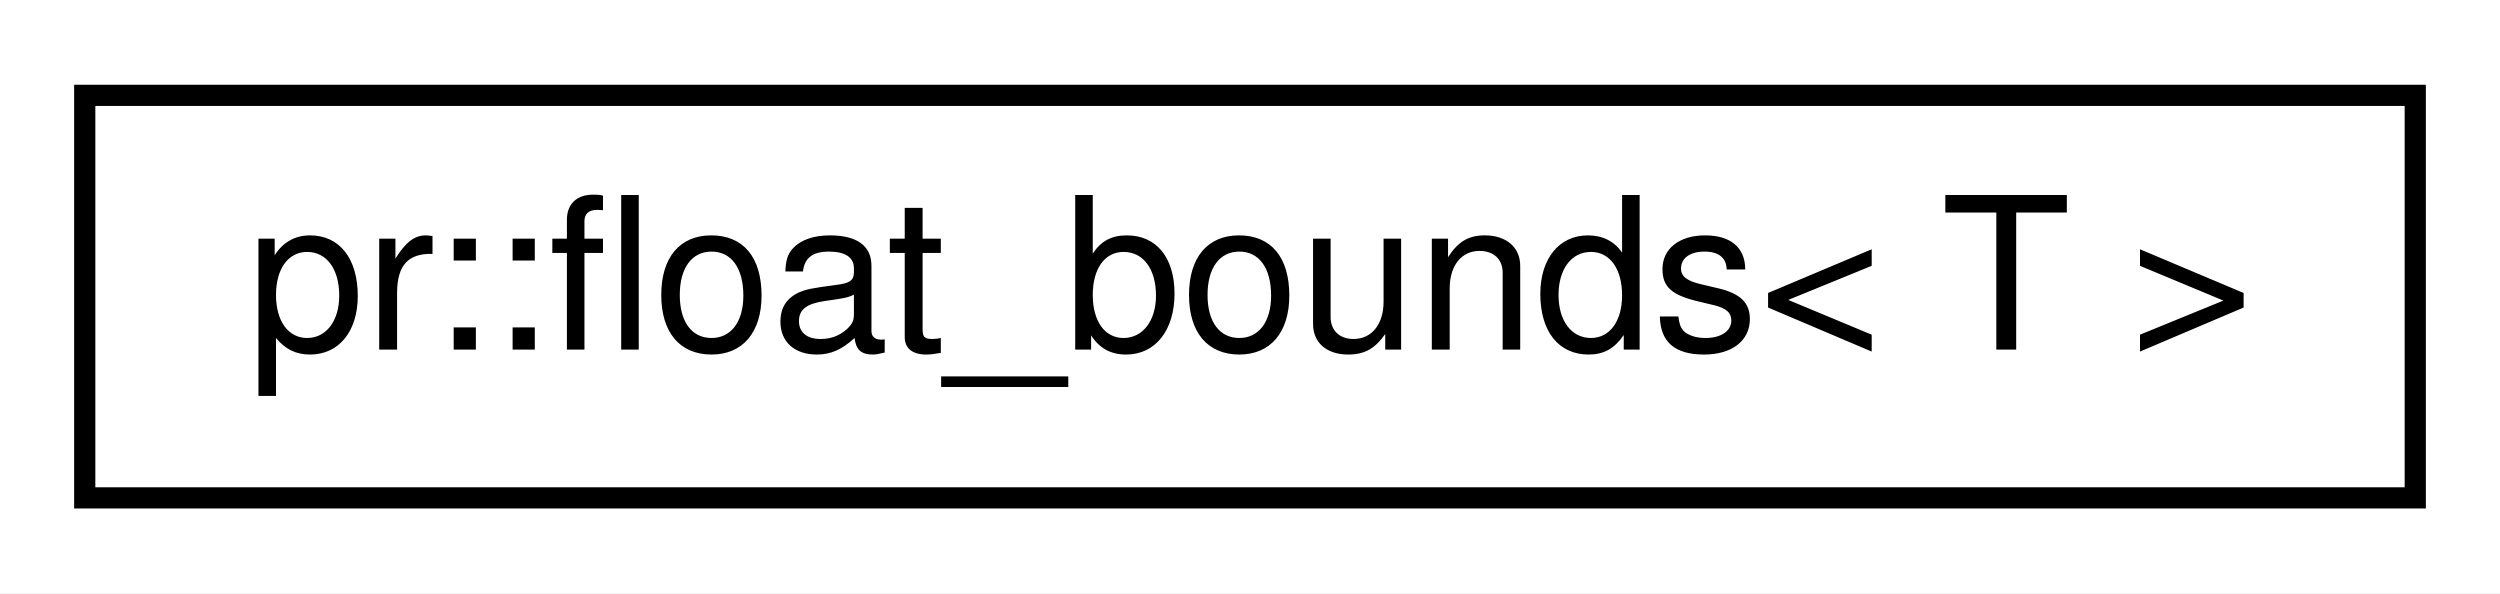
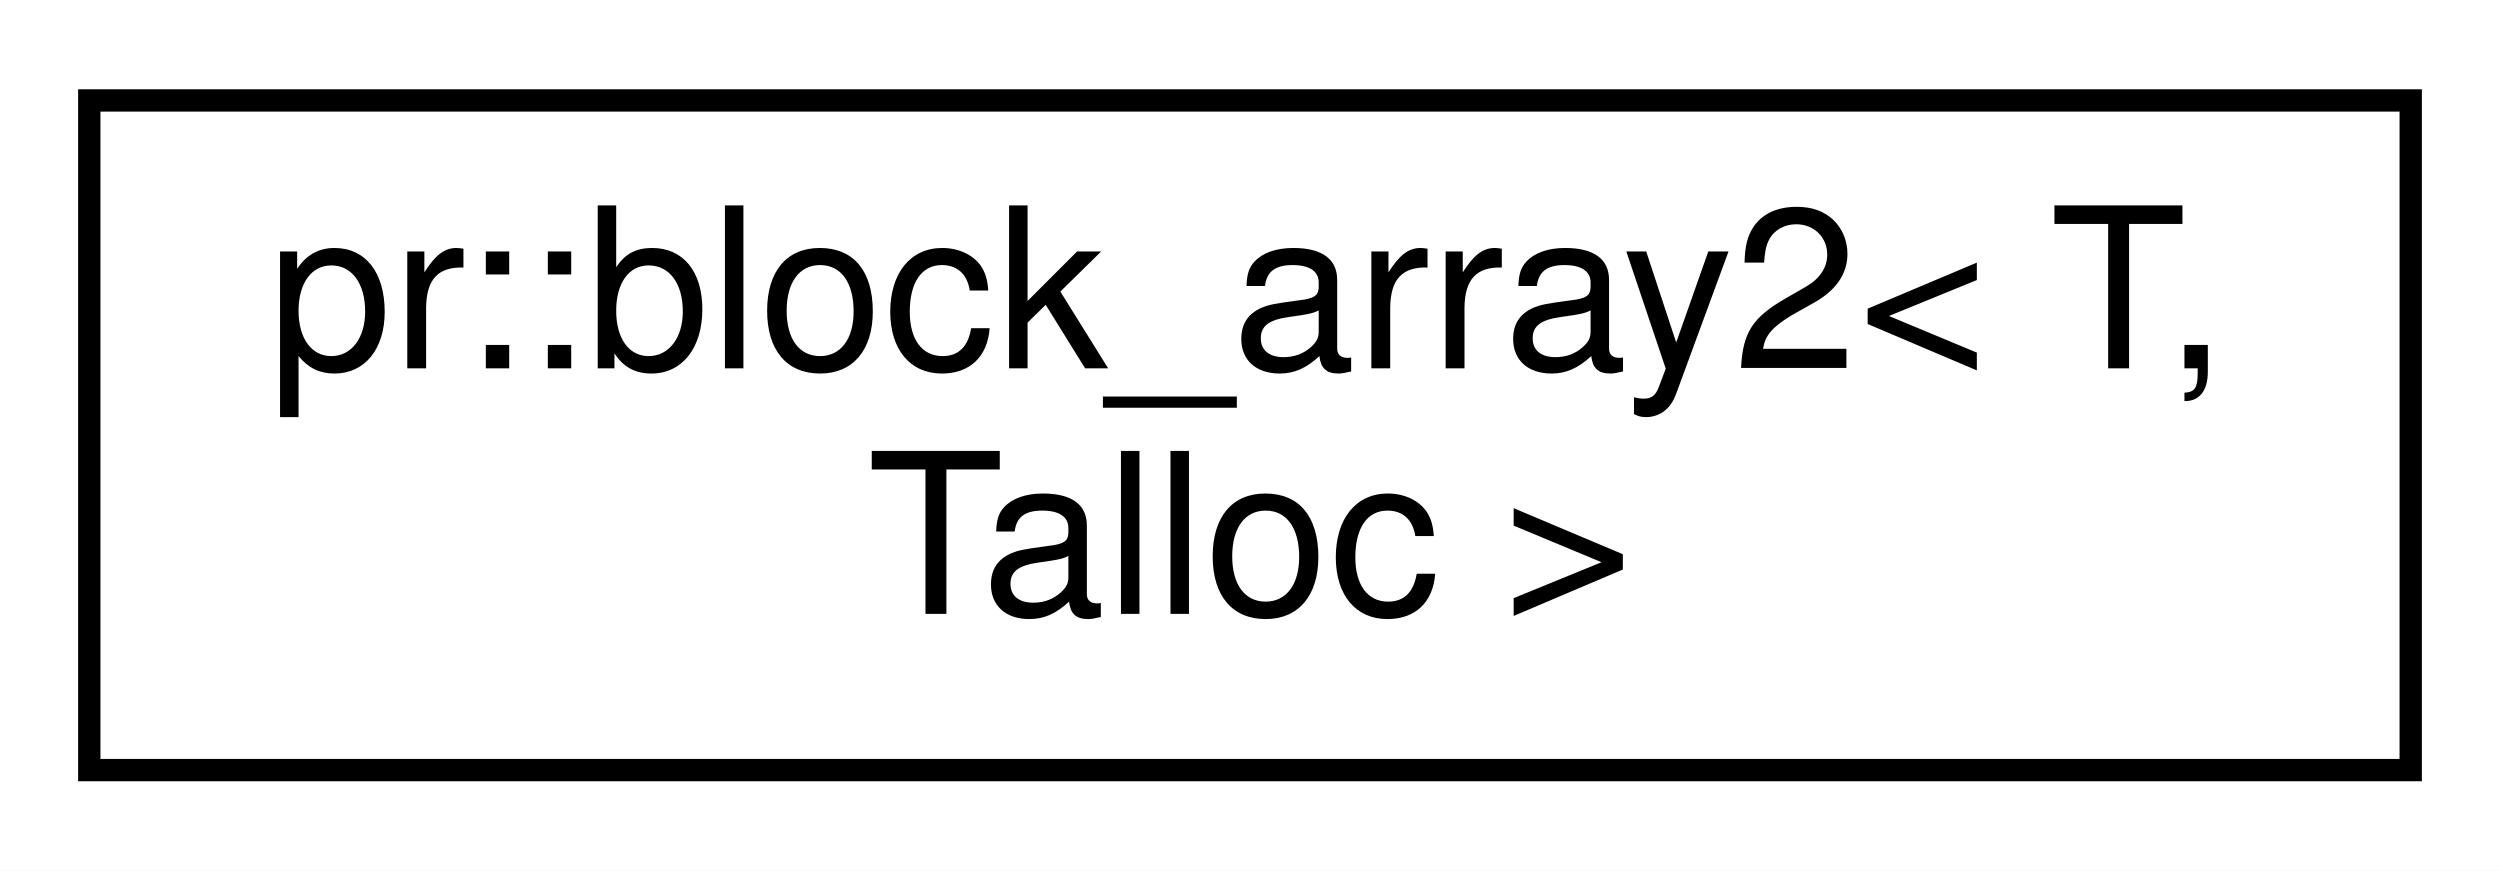
- <svg xmlns="http://www.w3.org/2000/svg" xmlns:xlink="http://www.w3.org/1999/xlink" width="118pt" height="28pt" viewBox="0.00 0.00 118.00 28.00">
-   <g id="graph0" class="graph" transform="scale(1 1) rotate(0) translate(4 24)">
-     <polygon fill="#ffffff" stroke="transparent" points="-4,4 -4,-24 114,-24 114,4 -4,4" />
+ <svg xmlns="http://www.w3.org/2000/svg" xmlns:xlink="http://www.w3.org/1999/xlink" width="112pt" height="39pt" viewBox="0.00 0.00 112.00 39.00">
+   <g id="graph0" class="graph" transform="scale(1 1) rotate(0) translate(4 35)">
+     <polygon fill="#ffffff" stroke="transparent" points="-4,4 -4,-35 108,-35 108,4 -4,4" />
    <g id="node1" class="node">
      <g id="a_node1">
-         <a xlink:href="classpr_1_1float__bounds.html" target="_top" xlink:title="Float bounds. ">
-           <polygon fill="#ffffff" stroke="#000000" points="0,-.5 0,-19.5 110,-19.5 110,-.5 0,-.5" />
-           <text text-anchor="middle" x="55" y="-7.5" font-family="Helvetica,sans-Serif" font-size="10.00" fill="#000000">pr::float_bounds&lt; T &gt;</text>
+         <a xlink:href="classpr_1_1block__array2.html" target="_top" xlink:title="2-dimensional block array. ">
+           <polygon fill="#ffffff" stroke="#000000" points="0,-.5 0,-30.5 104,-30.5 104,-.5 0,-.5" />
+           <text text-anchor="start" x="8" y="-18.5" font-family="Helvetica,sans-Serif" font-size="10.00" fill="#000000">pr::block_array2&lt; T,</text>
+           <text text-anchor="middle" x="52" y="-7.5" font-family="Helvetica,sans-Serif" font-size="10.00" fill="#000000"> Talloc &gt;</text>
        </a>
      </g>
    </g>
  </g>
</svg>
